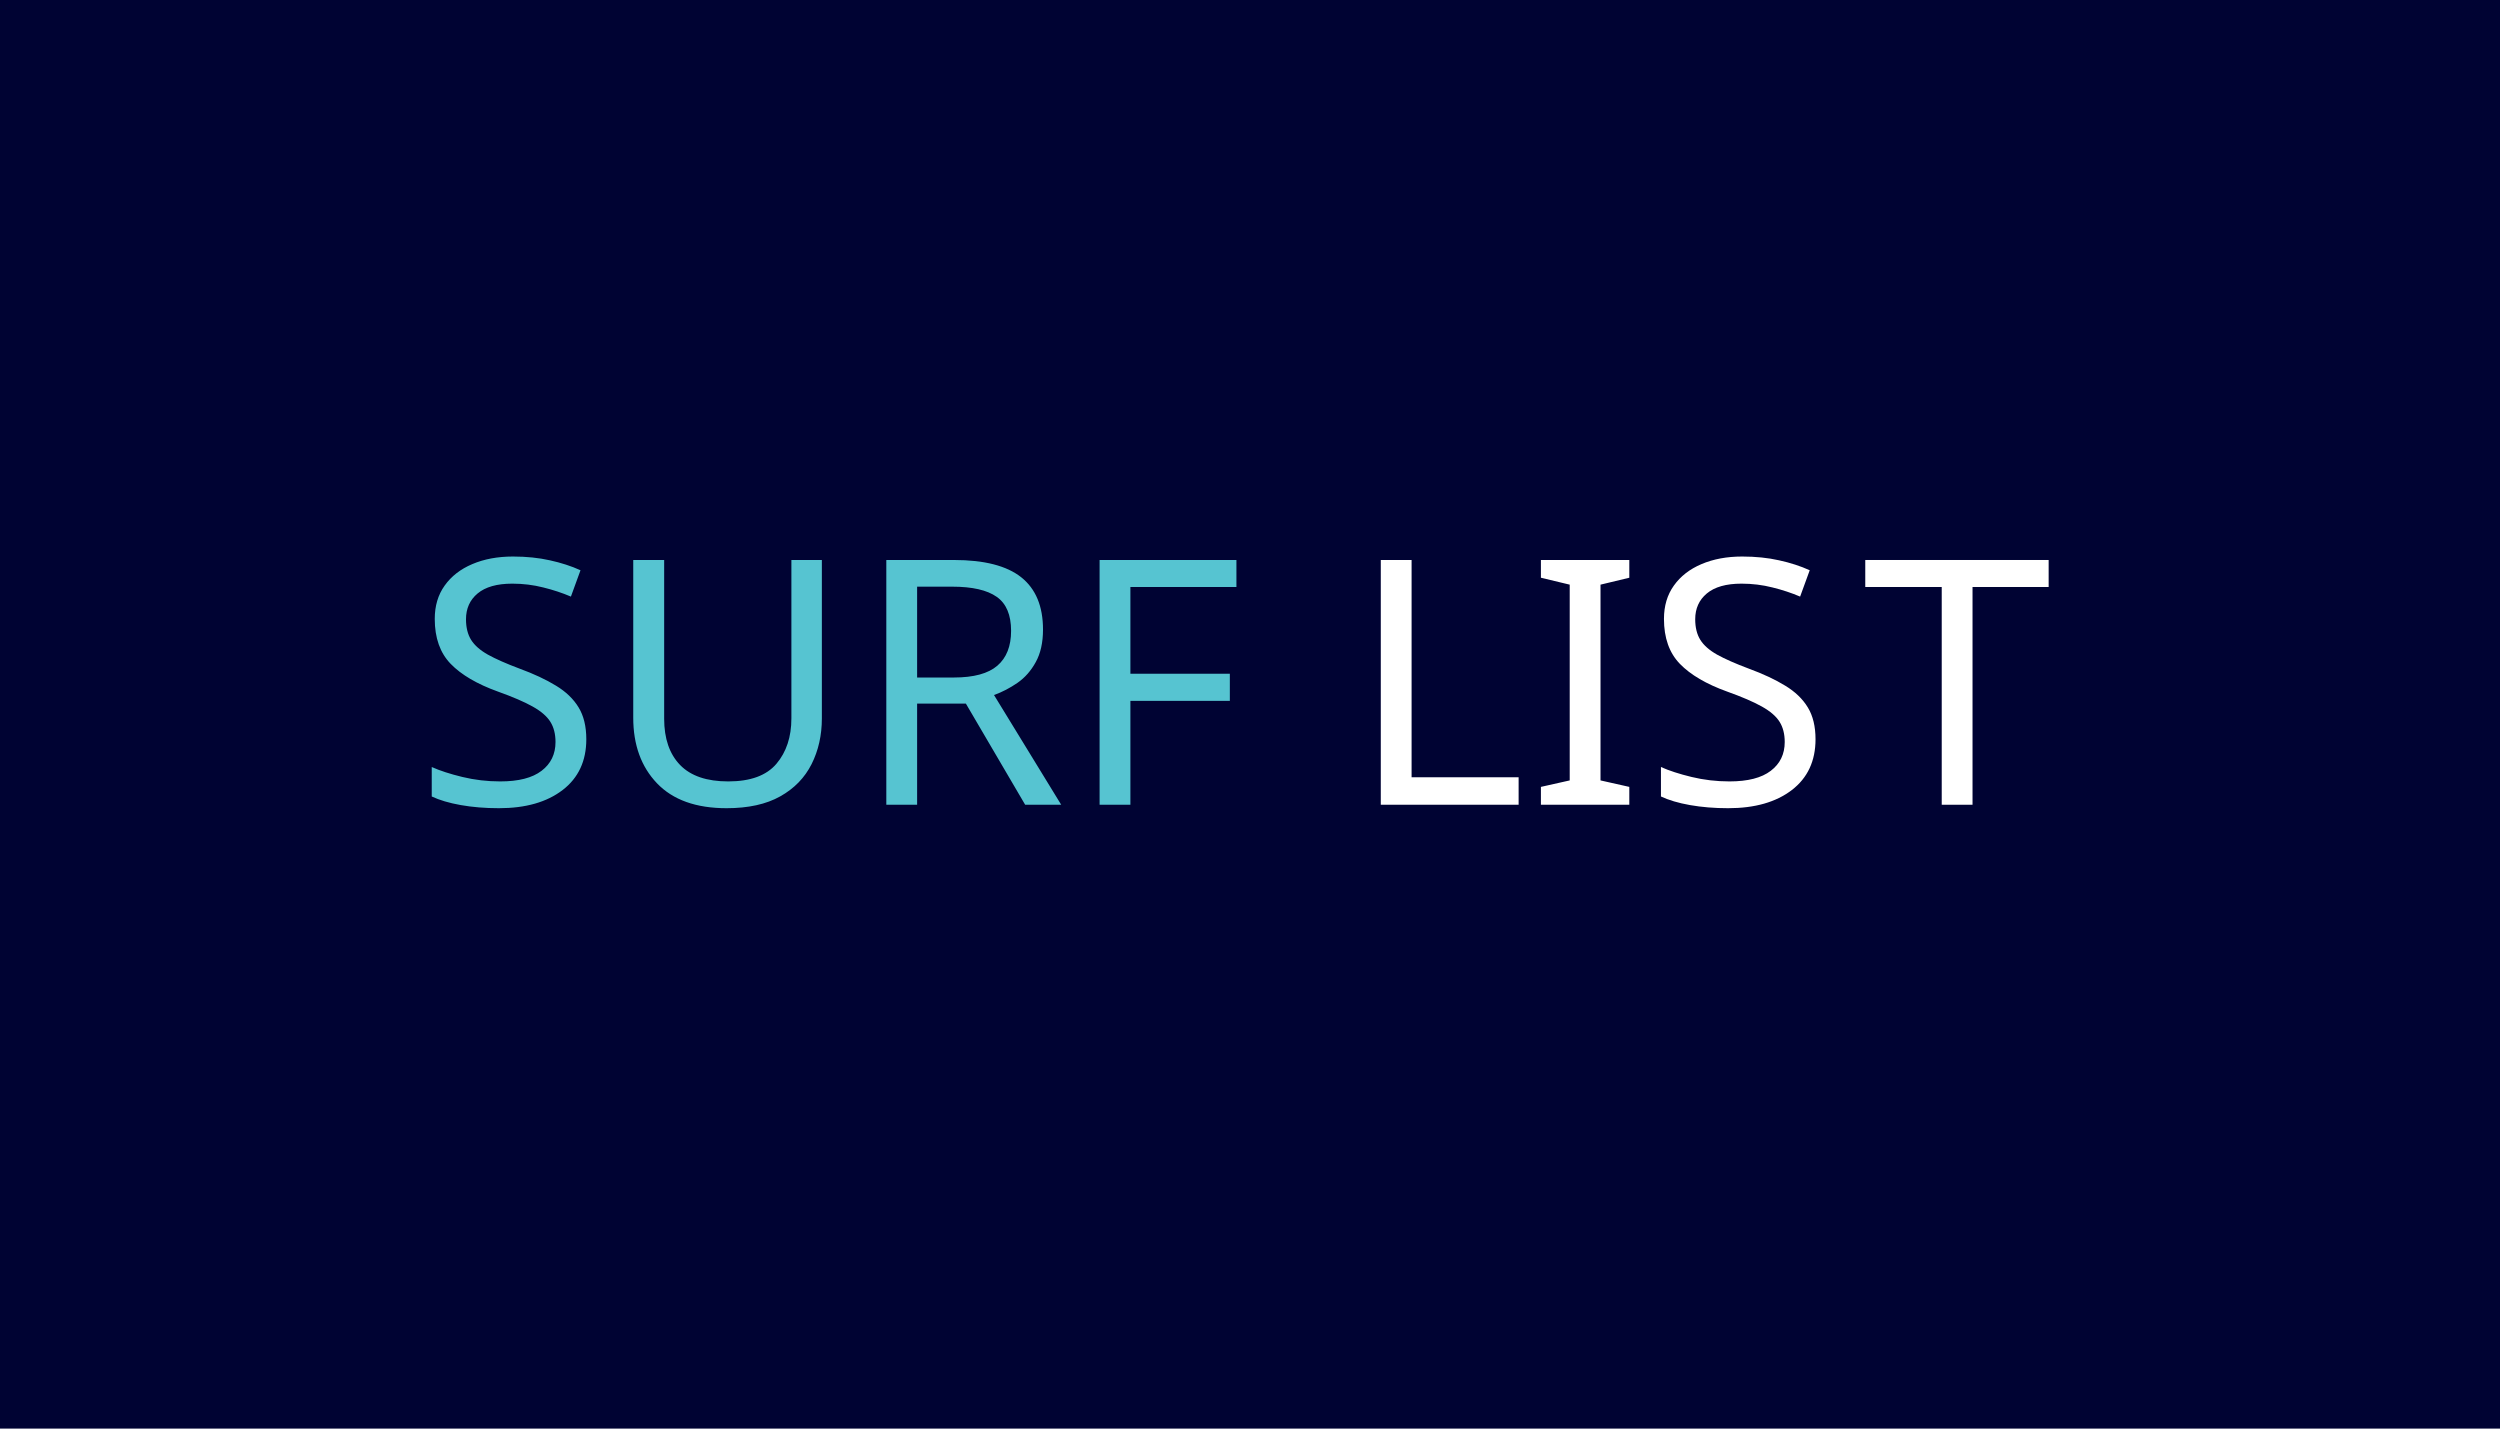
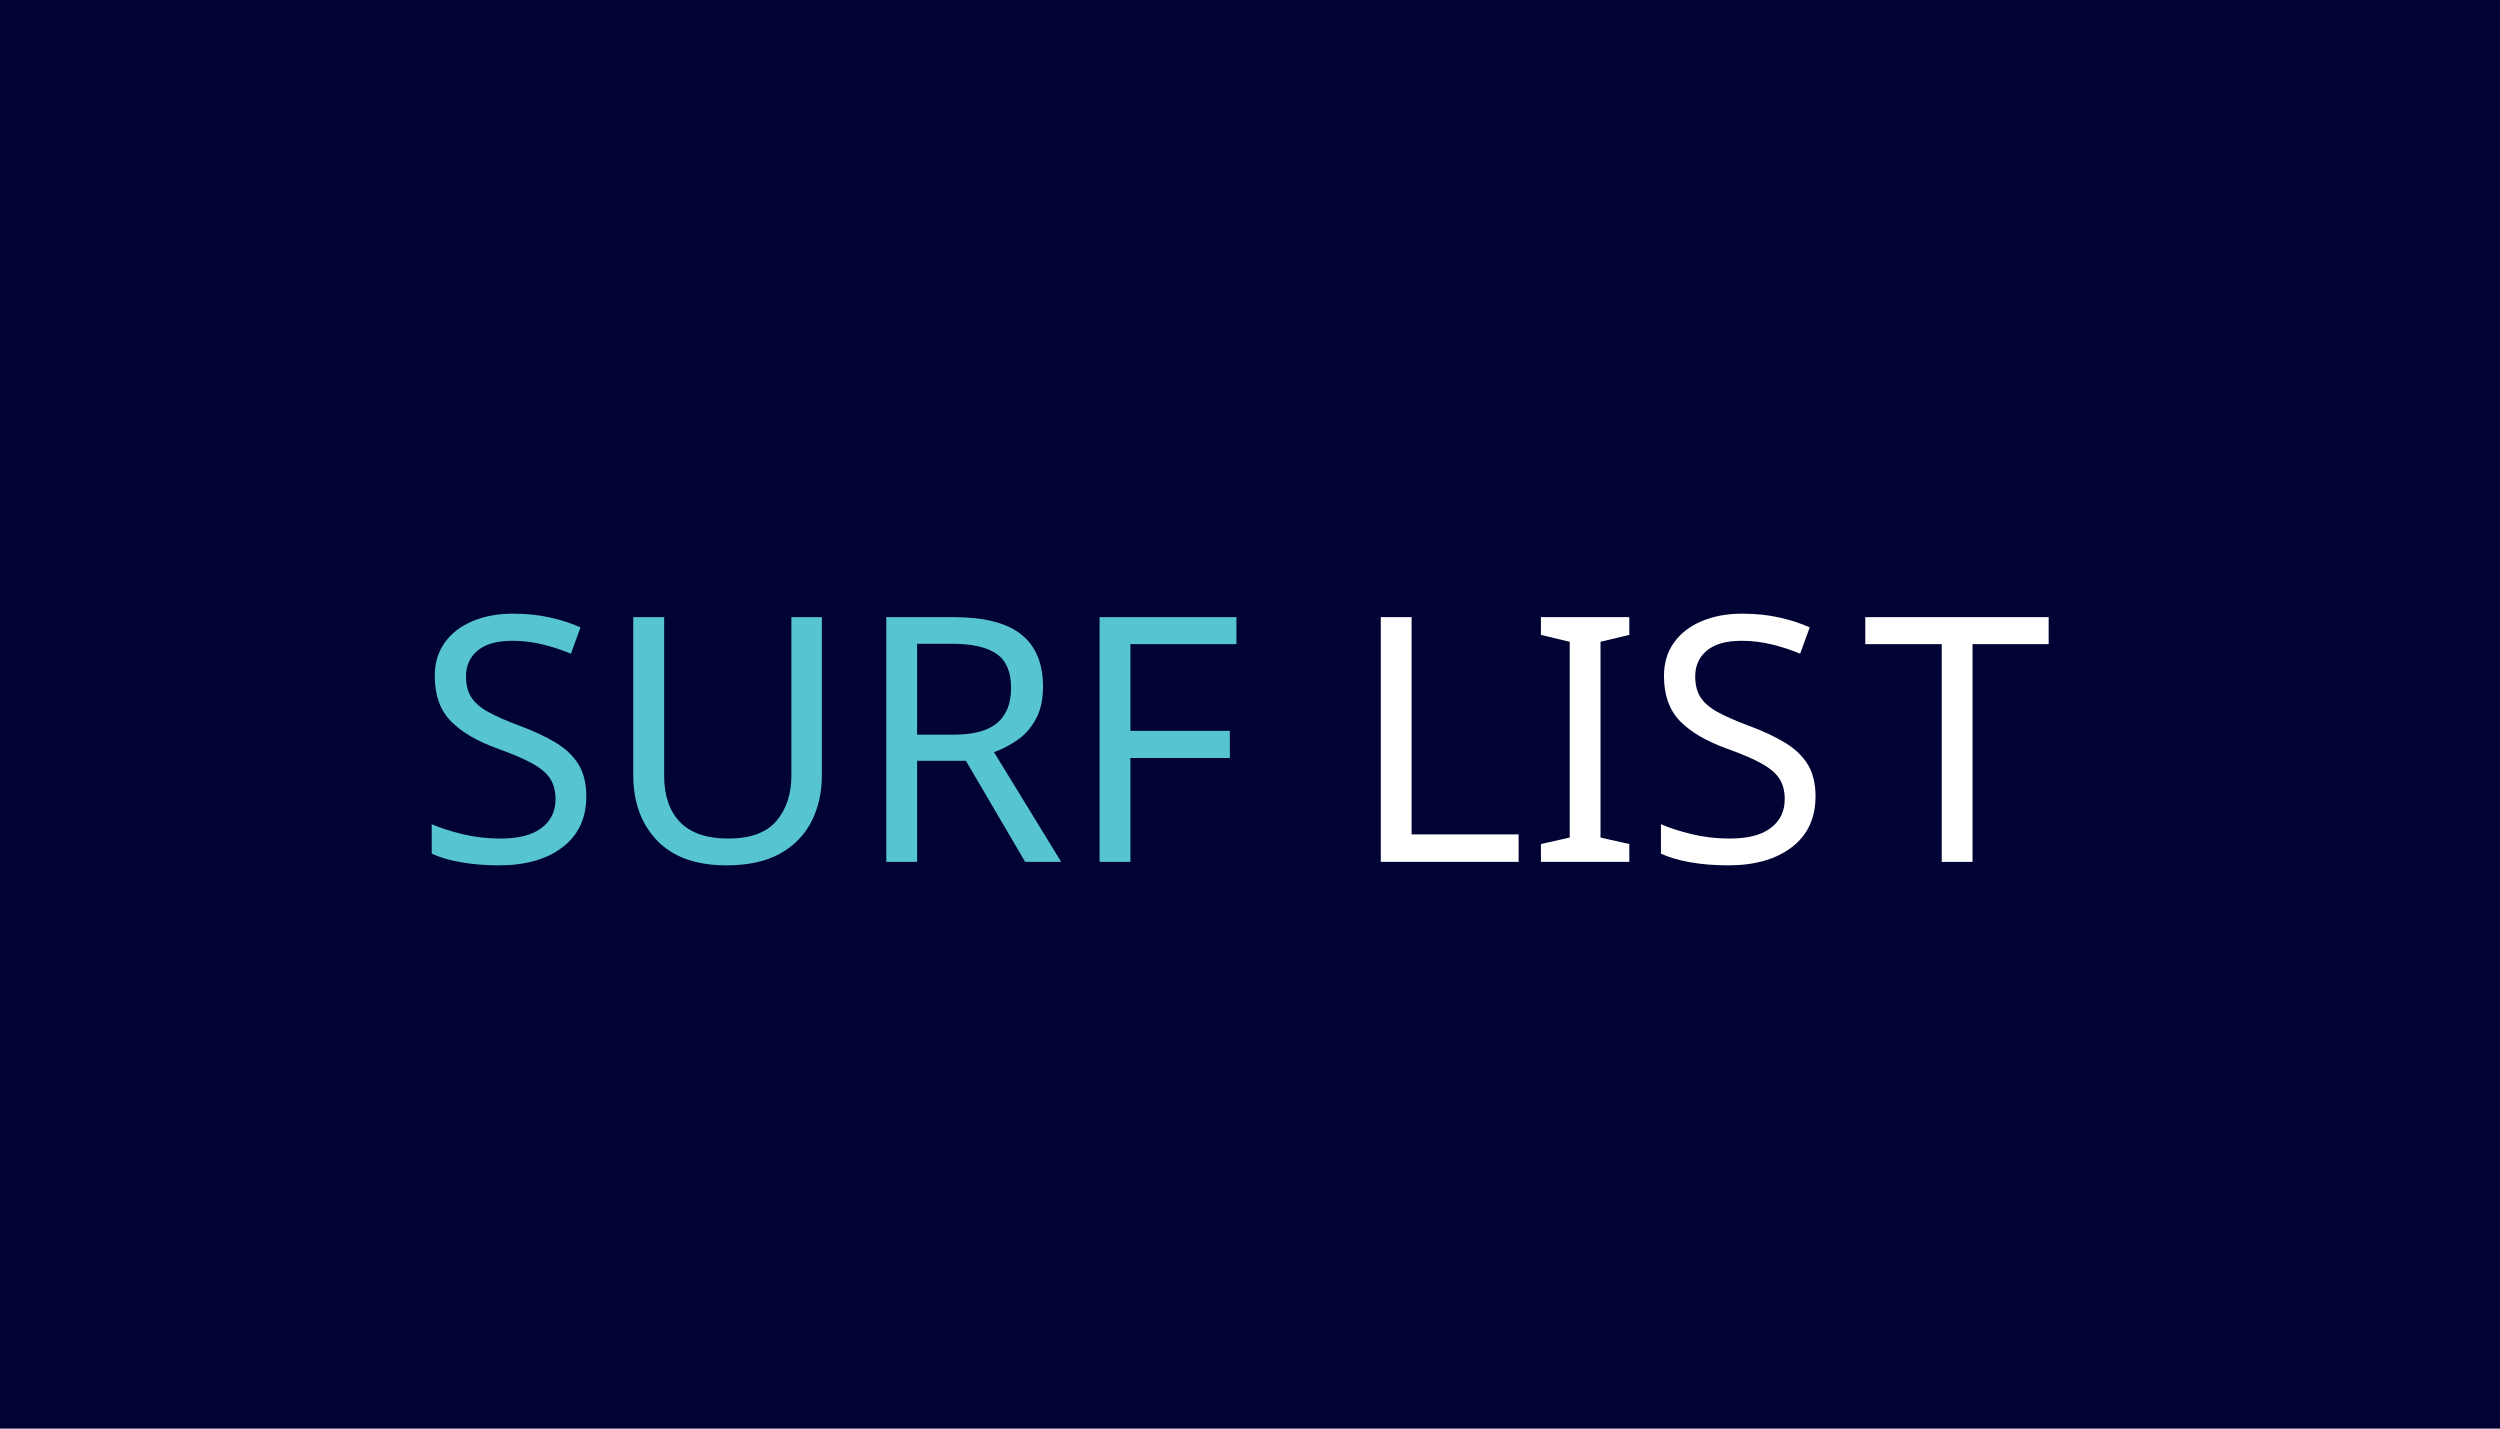
- <svg xmlns="http://www.w3.org/2000/svg" width="350" height="200" viewBox="0 0 350 200">
-   <font horiz-adv-x="2048">
-     <font-face font-family="ArialMT" units-per-em="2048" underline-position="-217" underline-thickness="150" />
-     <glyph unicode="F" horiz-adv-x="1251" d="M168 0v1466h989v-173H362V839h688V666H362V0z" />
-     <glyph unicode="I" horiz-adv-x="569" d="M191 0v1466h194V0z" />
-     <glyph unicode="L" horiz-adv-x="1139" d="M150 0v1466h194V173h722V0z" />
-     <glyph unicode="R" horiz-adv-x="1479" d="M161 0v1466h650c131 0 230-13 298-39 68-27 122-73 163-140s61-140 61-221c0-104-34-192-101-263s-171-117-312-136c51-25 90-49 117-73 57-52 110-117 161-195L1453 0h-244l-194 305c-57 88-103 155-140 202s-69 79-98 98-59 32-89 39c-22 5-58 7-108 7H355V0m0 819h417c89 0 158 9 208 28 50 18 88 47 114 88 26 40 39 84 39 131 0 69-25 126-75 171-51 45-130 67-239 67H355z" />
-     <glyph unicode="S" horiz-adv-x="1366" d="M92 471l183 16c9-73 29-133 61-180 31-47 80-85 147-114s142-44 225-44c74 0 139 11 196 33s99 52 127 91c27 38 41 80 41 125 0 46-13 86-40 121-27 34-71 63-132 86-39 15-126 39-261 72-135 32-229 62-283 91-70 37-122 82-156 137-35 54-52 115-52 182 0 74 21 143 63 208 42 64 103 113 184 146s170 50 269 50c109 0 205-17 288-52s146-87 191-155 69-145 72-231l-186-14c-10 93-44 163-101 210-58 47-143 71-256 71-117 0-203-21-256-64-54-43-81-95-81-156 0-53 19-96 57-130 37-34 135-69 293-104 157-36 265-67 324-94 85-39 148-89 189-149 41-61 61-130 61-209 0-78-22-151-67-220S1083 71 1000 33C916-6 822-25 717-25 584-25 473-6 384 33c-90 39-160 97-211 175-51 77-78 165-81 263z" />
-     <glyph unicode="T" horiz-adv-x="1251" d="M531 0v1293H48v173h1162v-173H725V0z" />
-     <glyph unicode="U" horiz-adv-x="1479" d="M1120 1466h194V619c0-147-17-264-50-351s-93-157-180-211C997 2 882-25 741-25 604-25 491-1 404 46S254 162 217 252c-37 89-56 212-56 367v847h194V620c0-127 12-221 36-281 23-61 64-107 122-140 57-33 128-49 211-49 143 0 244 32 305 97s91 189 91 373z" />
-   </font>
-   <path fill="#000333" d="M0 0h350v200H0z" />
-   <text transform="translate(57.99 112.664)" fill="#56C4D1" font-family="'ArialMT'" font-size="48">SURF</text>
-   <text transform="translate(188.654 112.664)">
-     <tspan x="0" y="0" fill="#FFF" font-family="'ArialMT'" font-size="48">LIS</tspan>
-     <tspan x="72" y="0" fill="#FFF" font-family="'ArialMT'" font-size="48">T</tspan>
-   </text>
+ <svg xmlns="http://www.w3.org/2000/svg" version="1.1" id="Layer_1" x="0px" y="0px" width="350px" height="200px" viewBox="0 0 350 200" enable-background="new 0 0 350 200" xml:space="preserve">
+   <rect fill="#000333" width="350" height="200" />
+   <text transform="matrix(1 0 0 1 57.9902 120.6641)" fill="#56C4D1" font-family="'ArialMT'" font-size="48">SURF</text>
+   <text transform="matrix(1 0 0 1 188.6543 120.6641)" fill="#FFFFFF" font-family="'ArialMT'" font-size="48">LIS</text>
+   <text transform="matrix(1 0 0 1 260.6543 120.6641)" fill="#FFFFFF" font-family="'ArialMT'" font-size="48">T</text>
</svg>
